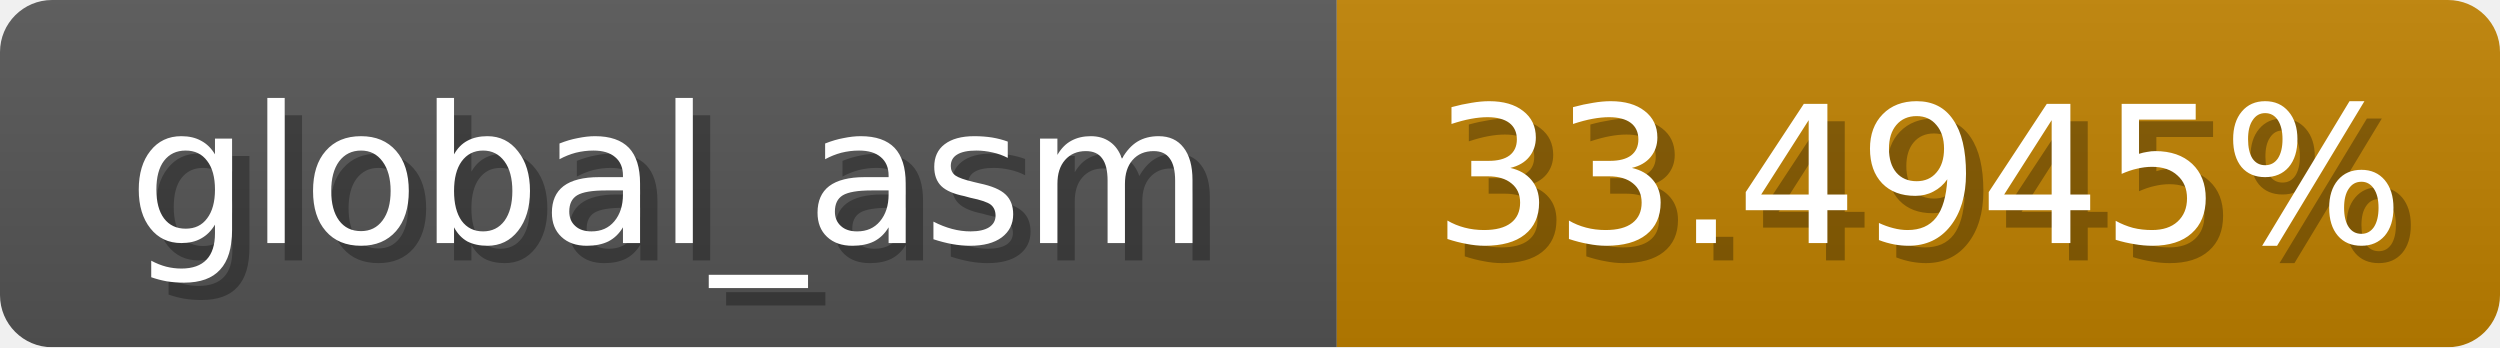
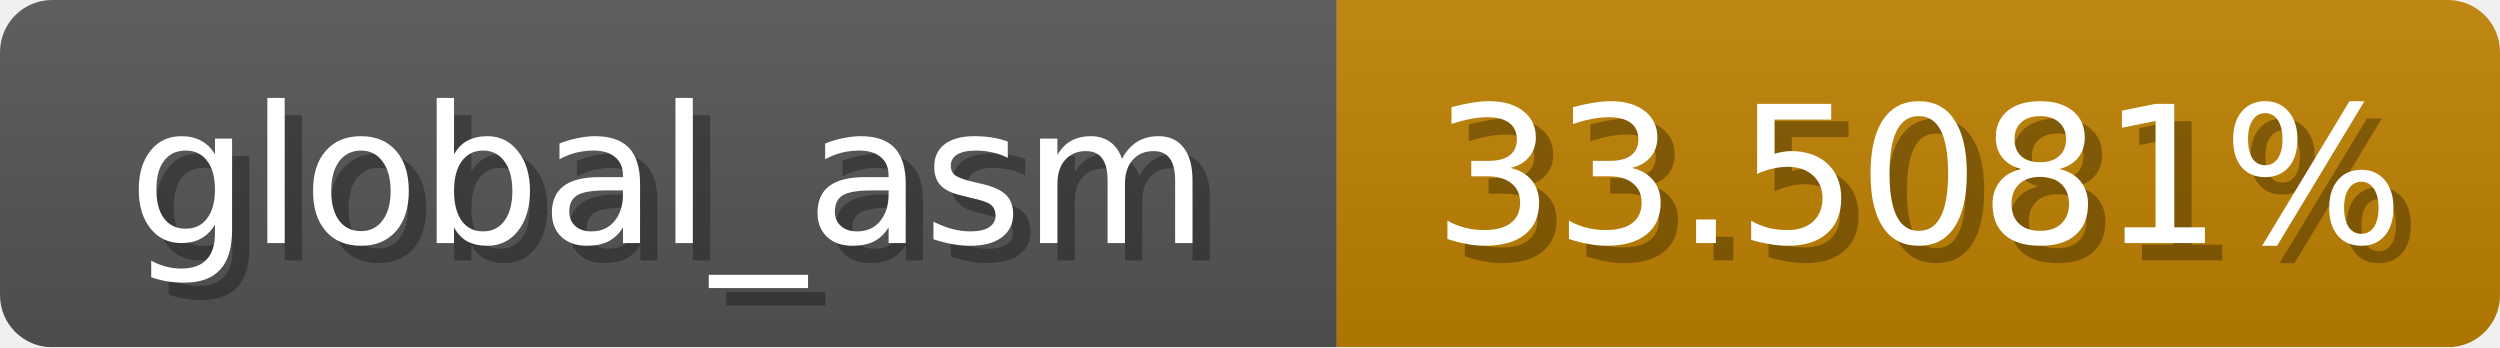
<svg xmlns="http://www.w3.org/2000/svg" width="144" height="20">
  <linearGradient id="b" x2="0" y2="100%">
    <stop offset="0" stop-color="#bbb" stop-opacity=".1" />
    <stop offset="1" stop-opacity=".1" />
  </linearGradient>
  <mask id="anybadge_1">
    <rect width="144" height="20" rx="3" fill="#fff" />
  </mask>
  <g mask="url(#anybadge_1)">
    <path fill="#555" d="M0 0h77v20H0z" />
    <path fill="#c08100" d="M77 0h67v20H77z" />
    <path fill="url(#b)" d="M0 0h144v20H0z" />
  </g>
  <g fill="#fff" text-anchor="middle" font-family="DejaVu Sans,Verdana,Geneva,sans-serif" font-size="11">
    <text x="39.5" y="15" fill="#010101" fill-opacity=".3">global_asm</text>
    <text x="38.5" y="14">global_asm</text>
  </g>
  <g fill="#fff" text-anchor="middle" font-family="DejaVu Sans,Verdana,Geneva,sans-serif" font-size="11">
-     <text x="111.5" y="15" fill="#010101" fill-opacity=".3">33.4945%</text>
-     <text x="110.5" y="14">33.4945%</text>
+     <text x="111.5" y="15" fill="#010101" fill-opacity=".3">33.5081%</text>
+     <text x="110.5" y="14">33.5081%</text>
  </g>
</svg>
